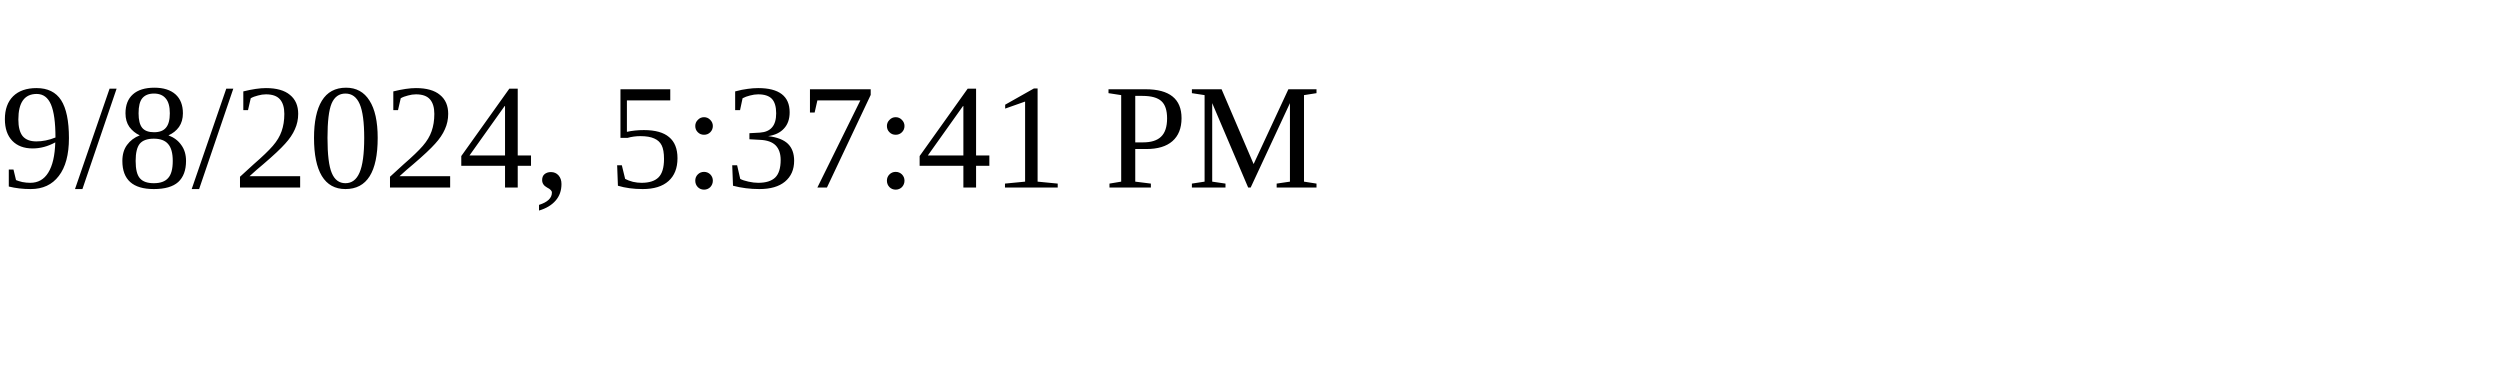
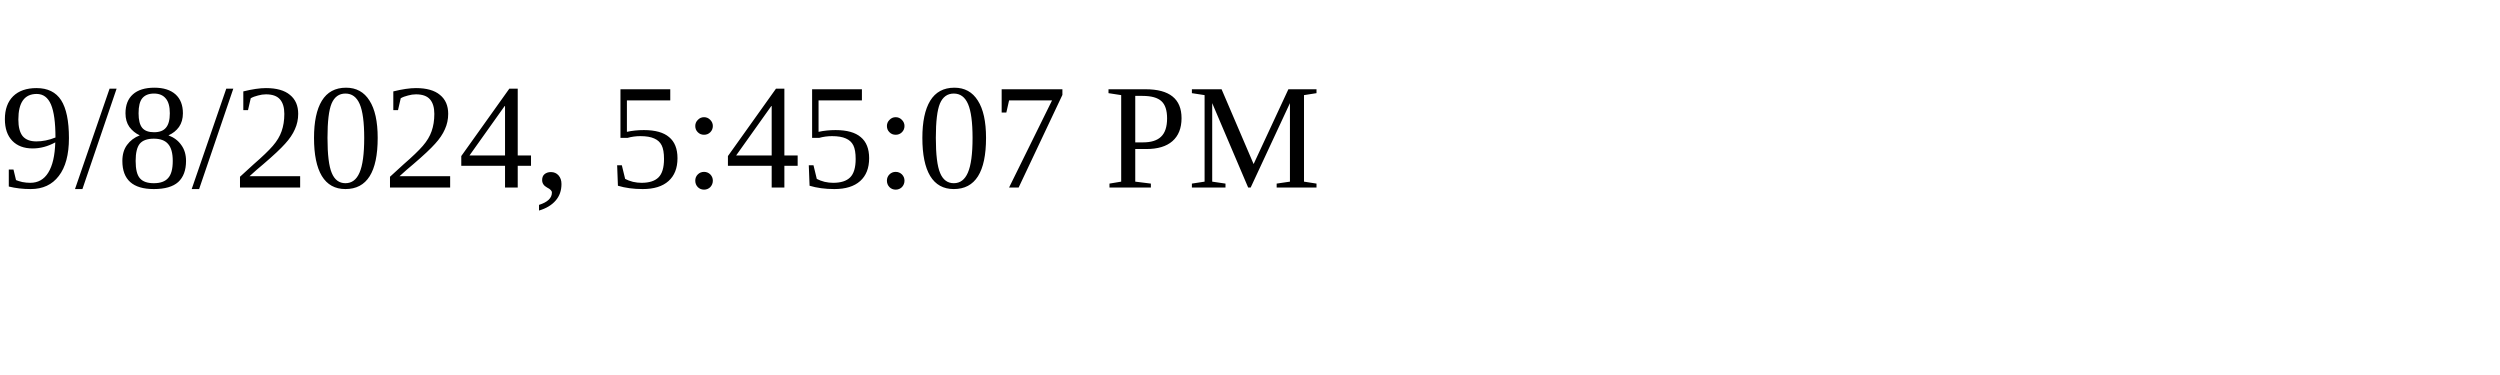
<svg xmlns="http://www.w3.org/2000/svg" height="30" width="200">
-   <text x="0" y="15">9/8/2024, 5:37:41 PM</text>
+   <text x="0" y="15">9/8/2024, 5:45:07 PM</text>
</svg>
